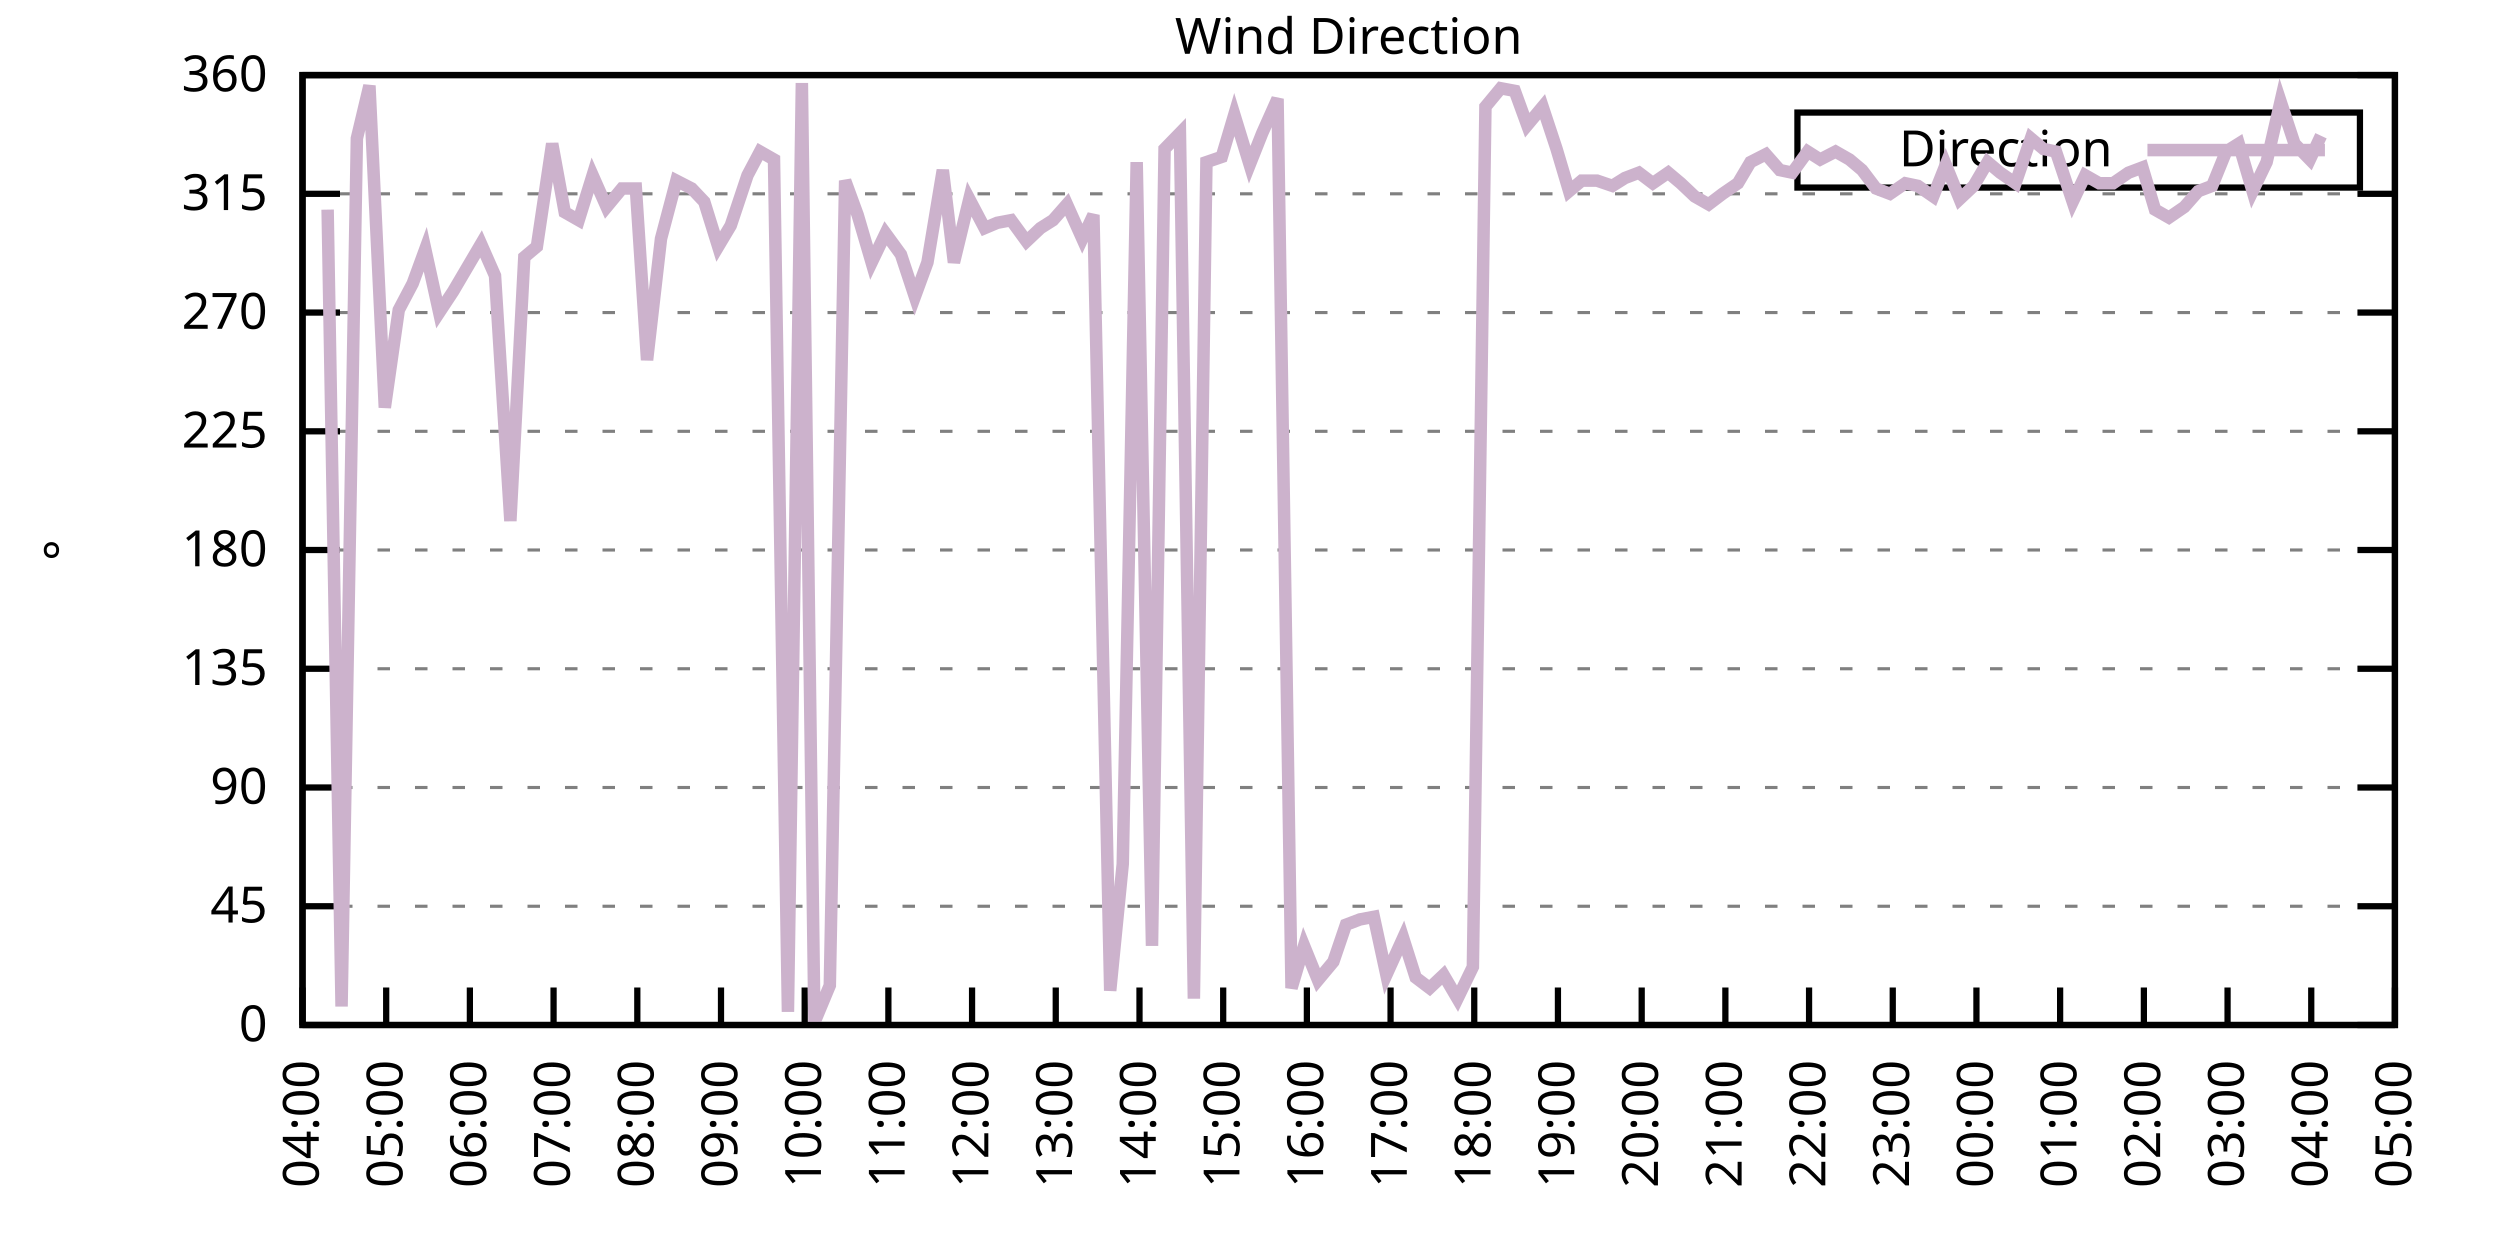
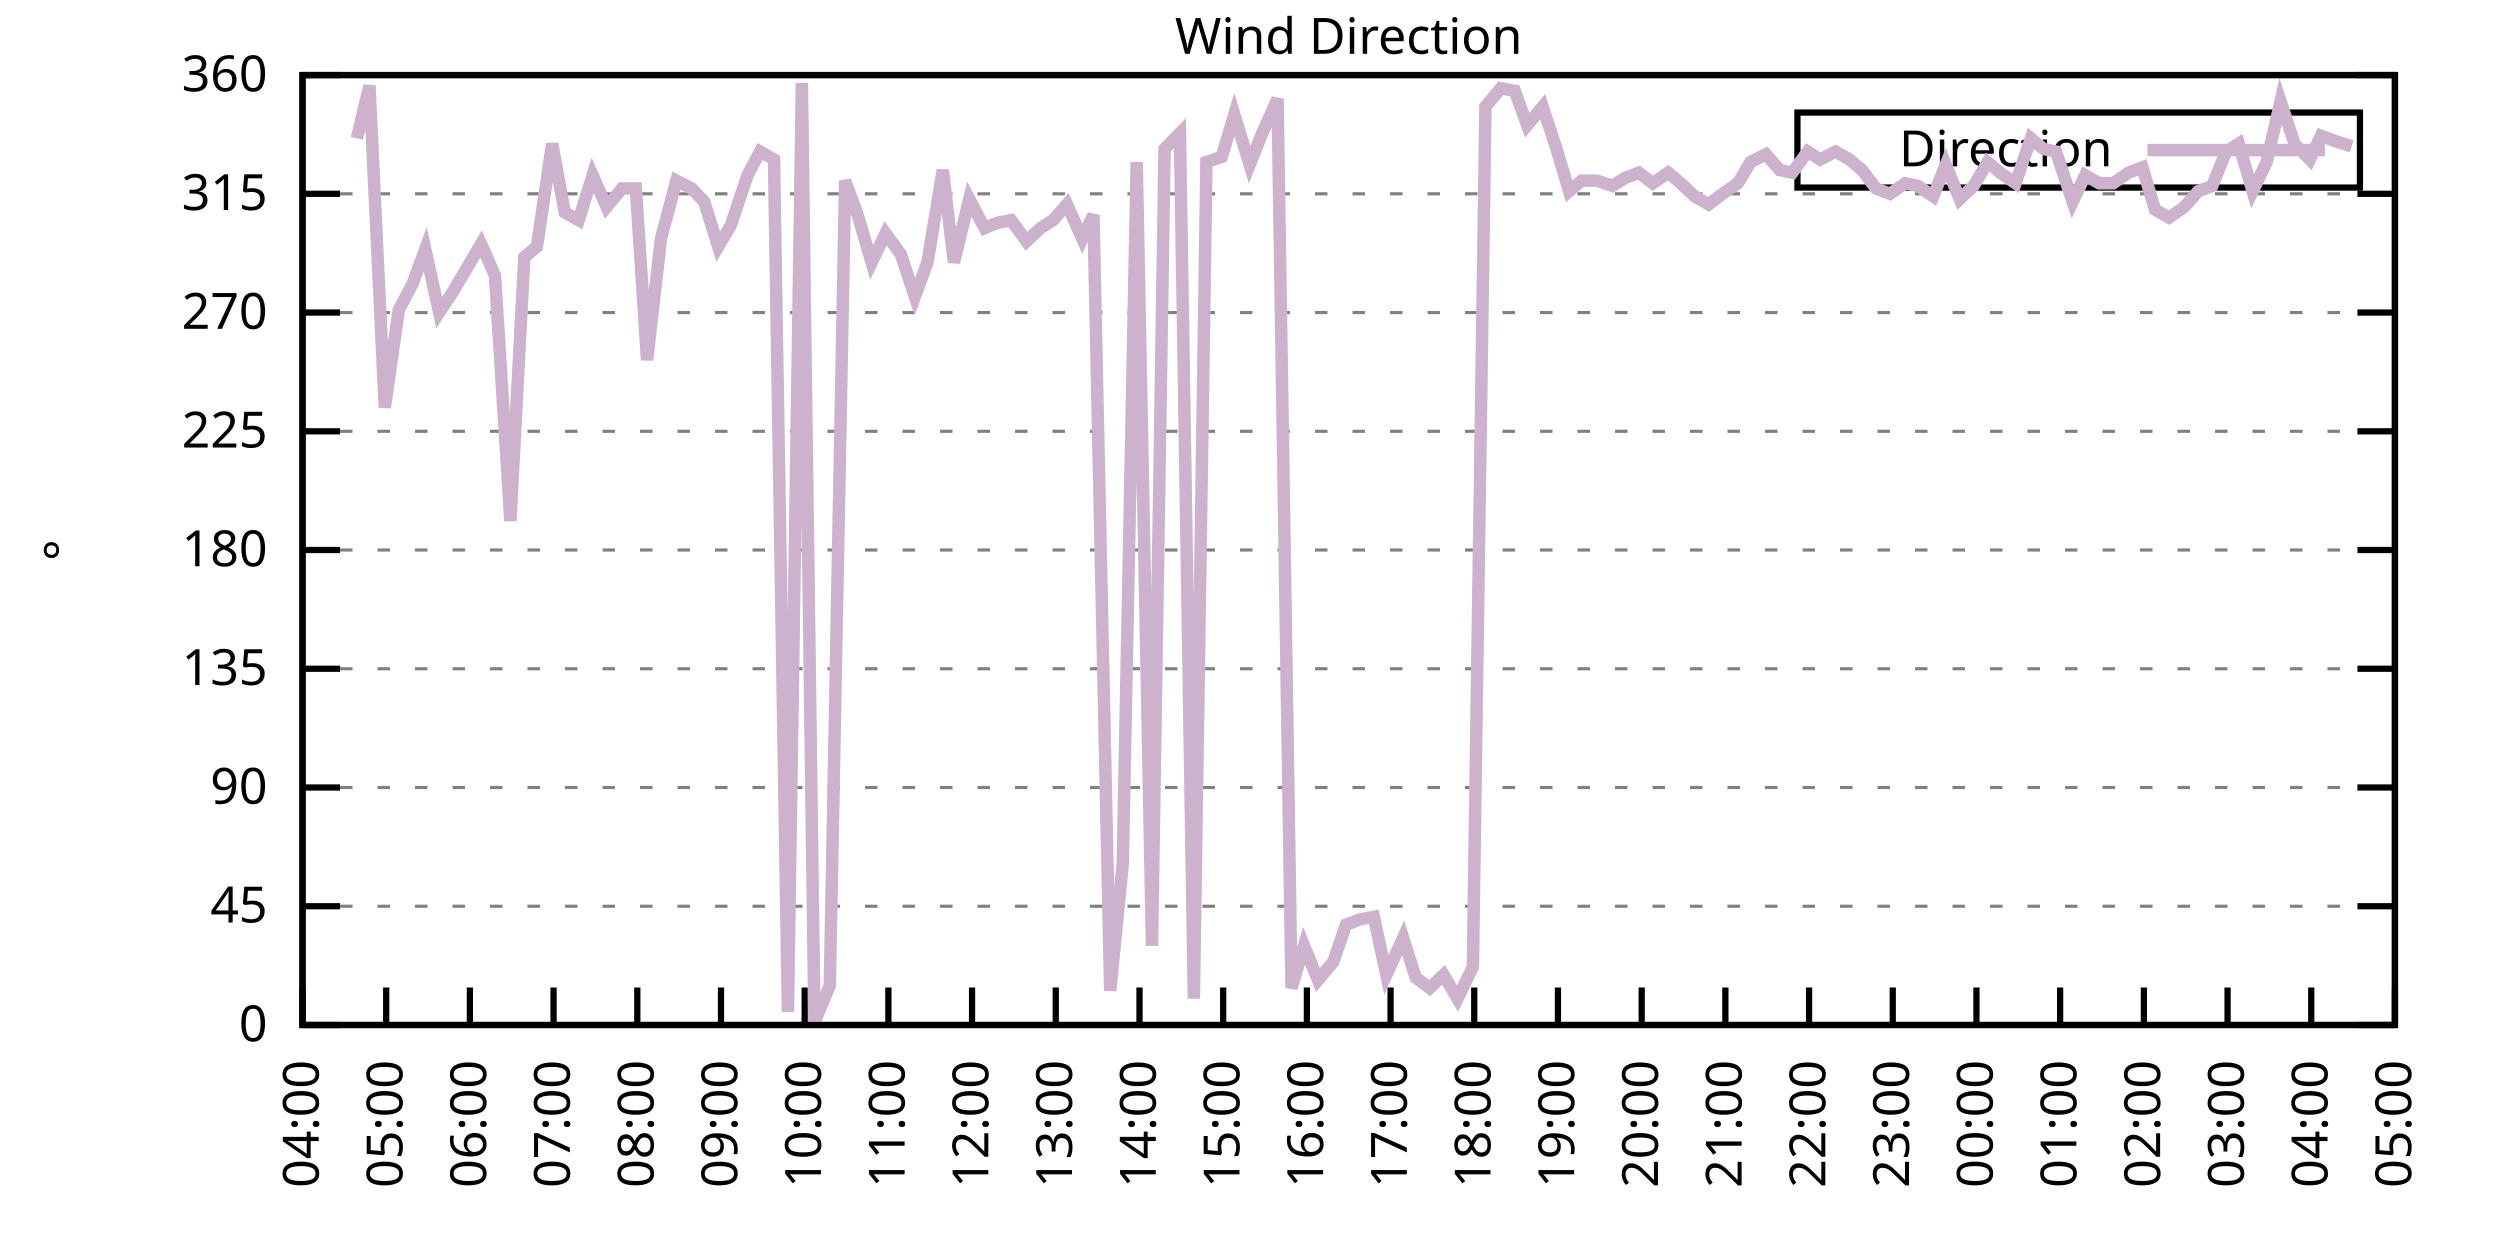
<svg xmlns="http://www.w3.org/2000/svg" xmlns:xlink="http://www.w3.org/1999/xlink" width="400" height="200" viewBox="0 0 400 200">
  <g id="gnuplot_canvas">
    <rect x="0" y="0" width="400" height="200" fill="none" />
    <defs>
      <circle id="gpDot" r="0.5" stroke-width="0.5" stroke="currentColor" />
      <path id="gpPt0" stroke-width="0.333" stroke="currentColor" d="M-1,0 h2 M0,-1 v2" />
      <path id="gpPt1" stroke-width="0.333" stroke="currentColor" d="M-1,-1 L1,1 M1,-1 L-1,1" />
      <path id="gpPt2" stroke-width="0.333" stroke="currentColor" d="M-1,0 L1,0 M0,-1 L0,1 M-1,-1 L1,1 M-1,1 L1,-1" />
      <rect id="gpPt3" stroke-width="0.333" stroke="currentColor" x="-1" y="-1" width="2" height="2" />
      <rect id="gpPt4" stroke-width="0.333" stroke="currentColor" fill="currentColor" x="-1" y="-1" width="2" height="2" />
      <circle id="gpPt5" stroke-width="0.333" stroke="currentColor" cx="0" cy="0" r="1" />
      <use xlink:href="#gpPt5" id="gpPt6" fill="currentColor" stroke="none" />
      <path id="gpPt7" stroke-width="0.333" stroke="currentColor" d="M0,-1.33 L-1.33,0.67 L1.33,0.67 z" />
      <use xlink:href="#gpPt7" id="gpPt8" fill="currentColor" stroke="none" />
      <use xlink:href="#gpPt7" id="gpPt9" stroke="currentColor" transform="rotate(180)" />
      <use xlink:href="#gpPt9" id="gpPt10" fill="currentColor" stroke="none" />
      <use xlink:href="#gpPt3" id="gpPt11" stroke="currentColor" transform="rotate(45)" />
      <use xlink:href="#gpPt11" id="gpPt12" fill="currentColor" stroke="none" />
      <path id="gpPt13" stroke-width="0.333" stroke="currentColor" d="M0,1.330 L1.265,0.411 L0.782,-1.067 L-0.782,-1.076 L-1.265,0.411 z" />
      <use xlink:href="#gpPt13" id="gpPt14" fill="currentColor" stroke="none" />
      <filter id="textbox" filterUnits="objectBoundingBox" x="0" y="0" height="1" width="1">
        <feFlood flood-color="white" flood-opacity="1" result="bgnd" />
        <feComposite in="SourceGraphic" in2="bgnd" operator="atop" />
      </filter>
      <filter id="greybox" filterUnits="objectBoundingBox" x="0" y="0" height="1" width="1">
        <feFlood flood-color="lightgrey" flood-opacity="1" result="grey" />
        <feComposite in="SourceGraphic" in2="grey" operator="atop" />
      </filter>
    </defs>
    <g fill="none" color="white" stroke="currentColor" stroke-width="1.00" stroke-linecap="butt" stroke-linejoin="miter">
</g>
    <g fill="none" color="black" stroke="currentColor" stroke-width="1.00" stroke-linecap="butt" stroke-linejoin="miter">
      <g stroke="none" shape-rendering="crispEdges">
        <polygon fill="rgb(255, 255, 255)" points="48.40,164.00 383.18,164.00 383.18,12.02 48.40,12.02 " />
      </g>
    </g>
    <g fill="none" color="black" stroke="currentColor" stroke-width="1.00" stroke-linecap="butt" stroke-linejoin="miter">
</g>
    <g fill="none" color="black" stroke="black" stroke-width="0.50" stroke-linecap="butt" stroke-linejoin="miter">
</g>
    <g fill="none" color="gray" stroke="currentColor" stroke-width="0.50" stroke-linecap="butt" stroke-linejoin="miter">
      <path stroke="gray" stroke-dasharray="2,4" class="gridline" d="M48.40,164.00 L383.19,164.00  " />
    </g>
    <g fill="none" color="gray" stroke="gray" stroke-width="1.00" stroke-linecap="butt" stroke-linejoin="miter">
</g>
    <g fill="none" color="black" stroke="currentColor" stroke-width="1.00" stroke-linecap="butt" stroke-linejoin="miter">
      <path stroke="black" d="M48.40,164.00 L54.40,164.00 M383.19,164.00 L377.19,164.00  " />
      <g transform="translate(42.80,166.60)" stroke="none" fill="black" font-family="Sans" font-size="8.00" text-anchor="end">
        <text>
          <tspan font-family="Sans"> 0</tspan>
        </text>
      </g>
    </g>
    <g fill="none" color="black" stroke="currentColor" stroke-width="1.00" stroke-linecap="butt" stroke-linejoin="miter">
</g>
    <g fill="none" color="black" stroke="black" stroke-width="0.50" stroke-linecap="butt" stroke-linejoin="miter">
</g>
    <g fill="none" color="gray" stroke="currentColor" stroke-width="0.50" stroke-linecap="butt" stroke-linejoin="miter">
      <path stroke="gray" stroke-dasharray="2,4" class="gridline" d="M48.40,145.00 L383.19,145.00  " />
    </g>
    <g fill="none" color="gray" stroke="gray" stroke-width="1.00" stroke-linecap="butt" stroke-linejoin="miter">
</g>
    <g fill="none" color="black" stroke="currentColor" stroke-width="1.00" stroke-linecap="butt" stroke-linejoin="miter">
      <path stroke="black" d="M48.40,145.00 L54.40,145.00 M383.19,145.00 L377.19,145.00  " />
      <g transform="translate(42.80,147.60)" stroke="none" fill="black" font-family="Sans" font-size="8.00" text-anchor="end">
        <text>
          <tspan font-family="Sans"> 45</tspan>
        </text>
      </g>
    </g>
    <g fill="none" color="black" stroke="currentColor" stroke-width="1.00" stroke-linecap="butt" stroke-linejoin="miter">
</g>
    <g fill="none" color="black" stroke="black" stroke-width="0.50" stroke-linecap="butt" stroke-linejoin="miter">
</g>
    <g fill="none" color="gray" stroke="currentColor" stroke-width="0.50" stroke-linecap="butt" stroke-linejoin="miter">
      <path stroke="gray" stroke-dasharray="2,4" class="gridline" d="M48.40,126.00 L383.19,126.00  " />
    </g>
    <g fill="none" color="gray" stroke="gray" stroke-width="1.00" stroke-linecap="butt" stroke-linejoin="miter">
</g>
    <g fill="none" color="black" stroke="currentColor" stroke-width="1.00" stroke-linecap="butt" stroke-linejoin="miter">
      <path stroke="black" d="M48.40,126.00 L54.40,126.00 M383.19,126.00 L377.19,126.00  " />
      <g transform="translate(42.80,128.60)" stroke="none" fill="black" font-family="Sans" font-size="8.00" text-anchor="end">
        <text>
          <tspan font-family="Sans"> 90</tspan>
        </text>
      </g>
    </g>
    <g fill="none" color="black" stroke="currentColor" stroke-width="1.00" stroke-linecap="butt" stroke-linejoin="miter">
</g>
    <g fill="none" color="black" stroke="black" stroke-width="0.50" stroke-linecap="butt" stroke-linejoin="miter">
</g>
    <g fill="none" color="gray" stroke="currentColor" stroke-width="0.50" stroke-linecap="butt" stroke-linejoin="miter">
      <path stroke="gray" stroke-dasharray="2,4" class="gridline" d="M48.40,107.00 L383.19,107.00  " />
    </g>
    <g fill="none" color="gray" stroke="gray" stroke-width="1.00" stroke-linecap="butt" stroke-linejoin="miter">
</g>
    <g fill="none" color="black" stroke="currentColor" stroke-width="1.00" stroke-linecap="butt" stroke-linejoin="miter">
      <path stroke="black" d="M48.40,107.00 L54.40,107.00 M383.19,107.00 L377.19,107.00  " />
      <g transform="translate(42.80,109.60)" stroke="none" fill="black" font-family="Sans" font-size="8.00" text-anchor="end">
        <text>
          <tspan font-family="Sans"> 135</tspan>
        </text>
      </g>
    </g>
    <g fill="none" color="black" stroke="currentColor" stroke-width="1.00" stroke-linecap="butt" stroke-linejoin="miter">
</g>
    <g fill="none" color="black" stroke="black" stroke-width="0.50" stroke-linecap="butt" stroke-linejoin="miter">
</g>
    <g fill="none" color="gray" stroke="currentColor" stroke-width="0.50" stroke-linecap="butt" stroke-linejoin="miter">
      <path stroke="gray" stroke-dasharray="2,4" class="gridline" d="M48.40,88.00 L383.19,88.00  " />
    </g>
    <g fill="none" color="gray" stroke="gray" stroke-width="1.00" stroke-linecap="butt" stroke-linejoin="miter">
</g>
    <g fill="none" color="black" stroke="currentColor" stroke-width="1.00" stroke-linecap="butt" stroke-linejoin="miter">
      <path stroke="black" d="M48.40,88.00 L54.40,88.00 M383.19,88.00 L377.19,88.00  " />
      <g transform="translate(42.80,90.60)" stroke="none" fill="black" font-family="Sans" font-size="8.00" text-anchor="end">
        <text>
          <tspan font-family="Sans"> 180</tspan>
        </text>
      </g>
    </g>
    <g fill="none" color="black" stroke="currentColor" stroke-width="1.00" stroke-linecap="butt" stroke-linejoin="miter">
</g>
    <g fill="none" color="black" stroke="black" stroke-width="0.50" stroke-linecap="butt" stroke-linejoin="miter">
</g>
    <g fill="none" color="gray" stroke="currentColor" stroke-width="0.50" stroke-linecap="butt" stroke-linejoin="miter">
      <path stroke="gray" stroke-dasharray="2,4" class="gridline" d="M48.40,69.01 L383.19,69.01  " />
    </g>
    <g fill="none" color="gray" stroke="gray" stroke-width="1.00" stroke-linecap="butt" stroke-linejoin="miter">
</g>
    <g fill="none" color="black" stroke="currentColor" stroke-width="1.00" stroke-linecap="butt" stroke-linejoin="miter">
      <path stroke="black" d="M48.40,69.01 L54.40,69.01 M383.19,69.01 L377.19,69.01  " />
      <g transform="translate(42.80,71.61)" stroke="none" fill="black" font-family="Sans" font-size="8.00" text-anchor="end">
        <text>
          <tspan font-family="Sans"> 225</tspan>
        </text>
      </g>
    </g>
    <g fill="none" color="black" stroke="currentColor" stroke-width="1.00" stroke-linecap="butt" stroke-linejoin="miter">
</g>
    <g fill="none" color="black" stroke="black" stroke-width="0.50" stroke-linecap="butt" stroke-linejoin="miter">
</g>
    <g fill="none" color="gray" stroke="currentColor" stroke-width="0.50" stroke-linecap="butt" stroke-linejoin="miter">
      <path stroke="gray" stroke-dasharray="2,4" class="gridline" d="M48.40,50.01 L383.19,50.01  " />
    </g>
    <g fill="none" color="gray" stroke="gray" stroke-width="1.00" stroke-linecap="butt" stroke-linejoin="miter">
</g>
    <g fill="none" color="black" stroke="currentColor" stroke-width="1.00" stroke-linecap="butt" stroke-linejoin="miter">
      <path stroke="black" d="M48.40,50.01 L54.40,50.01 M383.19,50.01 L377.19,50.01  " />
      <g transform="translate(42.80,52.61)" stroke="none" fill="black" font-family="Sans" font-size="8.00" text-anchor="end">
        <text>
          <tspan font-family="Sans"> 270</tspan>
        </text>
      </g>
    </g>
    <g fill="none" color="black" stroke="currentColor" stroke-width="1.00" stroke-linecap="butt" stroke-linejoin="miter">
</g>
    <g fill="none" color="black" stroke="black" stroke-width="0.50" stroke-linecap="butt" stroke-linejoin="miter">
</g>
    <g fill="none" color="gray" stroke="currentColor" stroke-width="0.50" stroke-linecap="butt" stroke-linejoin="miter">
      <path stroke="gray" stroke-dasharray="2,4" class="gridline" d="M48.40,31.01 L383.19,31.01  " />
    </g>
    <g fill="none" color="gray" stroke="gray" stroke-width="1.00" stroke-linecap="butt" stroke-linejoin="miter">
</g>
    <g fill="none" color="black" stroke="currentColor" stroke-width="1.00" stroke-linecap="butt" stroke-linejoin="miter">
      <path stroke="black" d="M48.40,31.01 L54.40,31.01 M383.19,31.01 L377.19,31.01  " />
      <g transform="translate(42.80,33.61)" stroke="none" fill="black" font-family="Sans" font-size="8.00" text-anchor="end">
        <text>
          <tspan font-family="Sans"> 315</tspan>
        </text>
      </g>
    </g>
    <g fill="none" color="black" stroke="currentColor" stroke-width="1.00" stroke-linecap="butt" stroke-linejoin="miter">
</g>
    <g fill="none" color="black" stroke="black" stroke-width="0.50" stroke-linecap="butt" stroke-linejoin="miter">
</g>
    <g fill="none" color="gray" stroke="currentColor" stroke-width="0.50" stroke-linecap="butt" stroke-linejoin="miter">
      <path stroke="gray" stroke-dasharray="2,4" class="gridline" d="M48.40,12.01 L383.19,12.01  " />
    </g>
    <g fill="none" color="gray" stroke="gray" stroke-width="1.00" stroke-linecap="butt" stroke-linejoin="miter">
</g>
    <g fill="none" color="black" stroke="currentColor" stroke-width="1.00" stroke-linecap="butt" stroke-linejoin="miter">
      <path stroke="black" d="M48.40,12.01 L54.40,12.01 M383.19,12.01 L377.19,12.01  " />
      <g transform="translate(42.80,14.61)" stroke="none" fill="black" font-family="Sans" font-size="8.00" text-anchor="end">
        <text>
          <tspan font-family="Sans"> 360</tspan>
        </text>
      </g>
    </g>
    <g fill="none" color="black" stroke="currentColor" stroke-width="1.00" stroke-linecap="butt" stroke-linejoin="miter">
      <path stroke="black" d="M48.40,164.00 L48.40,158.00  " />
      <g transform="translate(51.00,169.60) rotate(270.00)" stroke="none" fill="black" font-family="Sans" font-size="8.00" text-anchor="end">
        <text>
          <tspan font-family="Sans">04:00</tspan>
        </text>
      </g>
    </g>
    <g fill="none" color="black" stroke="currentColor" stroke-width="1.00" stroke-linecap="butt" stroke-linejoin="miter">
      <path stroke="black" d="M61.79,164.00 L61.79,158.00  " />
      <g transform="translate(64.39,169.60) rotate(270.00)" stroke="none" fill="black" font-family="Sans" font-size="8.00" text-anchor="end">
        <text>
          <tspan font-family="Sans">05:00</tspan>
        </text>
      </g>
    </g>
    <g fill="none" color="black" stroke="currentColor" stroke-width="1.00" stroke-linecap="butt" stroke-linejoin="miter">
      <path stroke="black" d="M75.18,164.00 L75.18,158.00  " />
      <g transform="translate(77.78,169.60) rotate(270.00)" stroke="none" fill="black" font-family="Sans" font-size="8.00" text-anchor="end">
        <text>
          <tspan font-family="Sans">06:00</tspan>
        </text>
      </g>
    </g>
    <g fill="none" color="black" stroke="currentColor" stroke-width="1.00" stroke-linecap="butt" stroke-linejoin="miter">
      <path stroke="black" d="M88.57,164.00 L88.57,158.00  " />
      <g transform="translate(91.17,169.60) rotate(270.00)" stroke="none" fill="black" font-family="Sans" font-size="8.00" text-anchor="end">
        <text>
          <tspan font-family="Sans">07:00</tspan>
        </text>
      </g>
    </g>
    <g fill="none" color="black" stroke="currentColor" stroke-width="1.00" stroke-linecap="butt" stroke-linejoin="miter">
      <path stroke="black" d="M101.97,164.00 L101.97,158.00  " />
      <g transform="translate(104.57,169.60) rotate(270.00)" stroke="none" fill="black" font-family="Sans" font-size="8.00" text-anchor="end">
        <text>
          <tspan font-family="Sans">08:00</tspan>
        </text>
      </g>
    </g>
    <g fill="none" color="black" stroke="currentColor" stroke-width="1.00" stroke-linecap="butt" stroke-linejoin="miter">
      <path stroke="black" d="M115.36,164.00 L115.36,158.00  " />
      <g transform="translate(117.96,169.60) rotate(270.00)" stroke="none" fill="black" font-family="Sans" font-size="8.00" text-anchor="end">
        <text>
          <tspan font-family="Sans">09:00</tspan>
        </text>
      </g>
    </g>
    <g fill="none" color="black" stroke="currentColor" stroke-width="1.00" stroke-linecap="butt" stroke-linejoin="miter">
      <path stroke="black" d="M128.75,164.00 L128.75,158.00  " />
      <g transform="translate(131.35,169.60) rotate(270.00)" stroke="none" fill="black" font-family="Sans" font-size="8.00" text-anchor="end">
        <text>
          <tspan font-family="Sans">10:00</tspan>
        </text>
      </g>
    </g>
    <g fill="none" color="black" stroke="currentColor" stroke-width="1.00" stroke-linecap="butt" stroke-linejoin="miter">
      <path stroke="black" d="M142.14,164.00 L142.14,158.00  " />
      <g transform="translate(144.74,169.60) rotate(270.00)" stroke="none" fill="black" font-family="Sans" font-size="8.00" text-anchor="end">
        <text>
          <tspan font-family="Sans">11:00</tspan>
        </text>
      </g>
    </g>
    <g fill="none" color="black" stroke="currentColor" stroke-width="1.00" stroke-linecap="butt" stroke-linejoin="miter">
      <path stroke="black" d="M155.53,164.00 L155.53,158.00  " />
      <g transform="translate(158.13,169.60) rotate(270.00)" stroke="none" fill="black" font-family="Sans" font-size="8.00" text-anchor="end">
        <text>
          <tspan font-family="Sans">12:00</tspan>
        </text>
      </g>
    </g>
    <g fill="none" color="black" stroke="currentColor" stroke-width="1.00" stroke-linecap="butt" stroke-linejoin="miter">
      <path stroke="black" d="M168.92,164.00 L168.92,158.00  " />
      <g transform="translate(171.52,169.60) rotate(270.00)" stroke="none" fill="black" font-family="Sans" font-size="8.00" text-anchor="end">
        <text>
          <tspan font-family="Sans">13:00</tspan>
        </text>
      </g>
    </g>
    <g fill="none" color="black" stroke="currentColor" stroke-width="1.00" stroke-linecap="butt" stroke-linejoin="miter">
      <path stroke="black" d="M182.32,164.00 L182.32,158.00  " />
      <g transform="translate(184.92,169.60) rotate(270.00)" stroke="none" fill="black" font-family="Sans" font-size="8.00" text-anchor="end">
        <text>
          <tspan font-family="Sans">14:00</tspan>
        </text>
      </g>
    </g>
    <g fill="none" color="black" stroke="currentColor" stroke-width="1.00" stroke-linecap="butt" stroke-linejoin="miter">
      <path stroke="black" d="M195.71,164.00 L195.71,158.00  " />
      <g transform="translate(198.31,169.60) rotate(270.00)" stroke="none" fill="black" font-family="Sans" font-size="8.00" text-anchor="end">
        <text>
          <tspan font-family="Sans">15:00</tspan>
        </text>
      </g>
    </g>
    <g fill="none" color="black" stroke="currentColor" stroke-width="1.00" stroke-linecap="butt" stroke-linejoin="miter">
      <path stroke="black" d="M209.10,164.00 L209.10,158.00  " />
      <g transform="translate(211.70,169.60) rotate(270.00)" stroke="none" fill="black" font-family="Sans" font-size="8.00" text-anchor="end">
        <text>
          <tspan font-family="Sans">16:00</tspan>
        </text>
      </g>
    </g>
    <g fill="none" color="black" stroke="currentColor" stroke-width="1.00" stroke-linecap="butt" stroke-linejoin="miter">
      <path stroke="black" d="M222.49,164.00 L222.49,158.00  " />
      <g transform="translate(225.09,169.60) rotate(270.00)" stroke="none" fill="black" font-family="Sans" font-size="8.00" text-anchor="end">
        <text>
          <tspan font-family="Sans">17:00</tspan>
        </text>
      </g>
    </g>
    <g fill="none" color="black" stroke="currentColor" stroke-width="1.00" stroke-linecap="butt" stroke-linejoin="miter">
      <path stroke="black" d="M235.88,164.00 L235.88,158.00  " />
      <g transform="translate(238.48,169.60) rotate(270.00)" stroke="none" fill="black" font-family="Sans" font-size="8.00" text-anchor="end">
        <text>
          <tspan font-family="Sans">18:00</tspan>
        </text>
      </g>
    </g>
    <g fill="none" color="black" stroke="currentColor" stroke-width="1.00" stroke-linecap="butt" stroke-linejoin="miter">
      <path stroke="black" d="M249.27,164.00 L249.27,158.00  " />
      <g transform="translate(251.87,169.60) rotate(270.00)" stroke="none" fill="black" font-family="Sans" font-size="8.00" text-anchor="end">
        <text>
          <tspan font-family="Sans">19:00</tspan>
        </text>
      </g>
    </g>
    <g fill="none" color="black" stroke="currentColor" stroke-width="1.00" stroke-linecap="butt" stroke-linejoin="miter">
      <path stroke="black" d="M262.67,164.00 L262.67,158.00  " />
      <g transform="translate(265.27,169.60) rotate(270.00)" stroke="none" fill="black" font-family="Sans" font-size="8.00" text-anchor="end">
        <text>
          <tspan font-family="Sans">20:00</tspan>
        </text>
      </g>
    </g>
    <g fill="none" color="black" stroke="currentColor" stroke-width="1.00" stroke-linecap="butt" stroke-linejoin="miter">
      <path stroke="black" d="M276.06,164.00 L276.06,158.00  " />
      <g transform="translate(278.66,169.60) rotate(270.00)" stroke="none" fill="black" font-family="Sans" font-size="8.00" text-anchor="end">
        <text>
          <tspan font-family="Sans">21:00</tspan>
        </text>
      </g>
    </g>
    <g fill="none" color="black" stroke="currentColor" stroke-width="1.00" stroke-linecap="butt" stroke-linejoin="miter">
      <path stroke="black" d="M289.45,164.00 L289.45,158.00  " />
      <g transform="translate(292.05,169.60) rotate(270.00)" stroke="none" fill="black" font-family="Sans" font-size="8.00" text-anchor="end">
        <text>
          <tspan font-family="Sans">22:00</tspan>
        </text>
      </g>
    </g>
    <g fill="none" color="black" stroke="currentColor" stroke-width="1.00" stroke-linecap="butt" stroke-linejoin="miter">
      <path stroke="black" d="M302.84,164.00 L302.84,158.00  " />
      <g transform="translate(305.44,169.60) rotate(270.00)" stroke="none" fill="black" font-family="Sans" font-size="8.00" text-anchor="end">
        <text>
          <tspan font-family="Sans">23:00</tspan>
        </text>
      </g>
    </g>
    <g fill="none" color="black" stroke="currentColor" stroke-width="1.00" stroke-linecap="butt" stroke-linejoin="miter">
      <path stroke="black" d="M316.23,164.00 L316.23,158.00  " />
      <g transform="translate(318.83,169.60) rotate(270.00)" stroke="none" fill="black" font-family="Sans" font-size="8.00" text-anchor="end">
        <text>
          <tspan font-family="Sans">00:00</tspan>
        </text>
      </g>
    </g>
    <g fill="none" color="black" stroke="currentColor" stroke-width="1.00" stroke-linecap="butt" stroke-linejoin="miter">
      <path stroke="black" d="M329.62,164.00 L329.62,158.00  " />
      <g transform="translate(332.22,169.60) rotate(270.00)" stroke="none" fill="black" font-family="Sans" font-size="8.00" text-anchor="end">
        <text>
          <tspan font-family="Sans">01:00</tspan>
        </text>
      </g>
    </g>
    <g fill="none" color="black" stroke="currentColor" stroke-width="1.00" stroke-linecap="butt" stroke-linejoin="miter">
      <path stroke="black" d="M343.02,164.00 L343.02,158.00  " />
      <g transform="translate(345.62,169.60) rotate(270.00)" stroke="none" fill="black" font-family="Sans" font-size="8.00" text-anchor="end">
        <text>
          <tspan font-family="Sans">02:00</tspan>
        </text>
      </g>
    </g>
    <g fill="none" color="black" stroke="currentColor" stroke-width="1.00" stroke-linecap="butt" stroke-linejoin="miter">
      <path stroke="black" d="M356.41,164.00 L356.41,158.00  " />
      <g transform="translate(359.01,169.60) rotate(270.00)" stroke="none" fill="black" font-family="Sans" font-size="8.00" text-anchor="end">
        <text>
          <tspan font-family="Sans">03:00</tspan>
        </text>
      </g>
    </g>
    <g fill="none" color="black" stroke="currentColor" stroke-width="1.00" stroke-linecap="butt" stroke-linejoin="miter">
      <path stroke="black" d="M369.80,164.00 L369.80,158.00  " />
      <g transform="translate(372.40,169.60) rotate(270.00)" stroke="none" fill="black" font-family="Sans" font-size="8.00" text-anchor="end">
        <text>
          <tspan font-family="Sans">04:00</tspan>
        </text>
      </g>
    </g>
    <g fill="none" color="black" stroke="currentColor" stroke-width="1.00" stroke-linecap="butt" stroke-linejoin="miter">
      <path stroke="black" d="M383.19,164.00 L383.19,158.00  " />
      <g transform="translate(385.79,169.60) rotate(270.00)" stroke="none" fill="black" font-family="Sans" font-size="8.00" text-anchor="end">
        <text>
          <tspan font-family="Sans">05:00</tspan>
        </text>
      </g>
    </g>
    <g fill="none" color="black" stroke="currentColor" stroke-width="1.00" stroke-linecap="butt" stroke-linejoin="miter">
</g>
    <g fill="none" color="black" stroke="currentColor" stroke-width="1.00" stroke-linecap="butt" stroke-linejoin="miter">
      <path stroke="black" d="M48.40,12.01 L48.40,164.00 L383.19,164.00 L383.19,12.01 L48.40,12.01 Z  " />
    </g>
    <g fill="none" color="black" stroke="currentColor" stroke-width="1.00" stroke-linecap="butt" stroke-linejoin="miter">
</g>
    <g fill="none" color="black" stroke="currentColor" stroke-width="1.00" stroke-linecap="butt" stroke-linejoin="miter">
      <path stroke="black" d="M287.59,30.01 L287.59,18.01 L377.59,18.01 L377.59,30.01 L287.59,30.01 Z  " />
    </g>
    <g id="Wind_direction_plot_1">
      <g fill="none" color="white" stroke="black" stroke-width="2.00" stroke-linecap="butt" stroke-linejoin="miter">
</g>
      <g fill="none" color="black" stroke="currentColor" stroke-width="2.00" stroke-linecap="butt" stroke-linejoin="miter">
        <g transform="translate(337.99,26.61)" stroke="none" fill="black" font-family="Sans" font-size="8.00" text-anchor="end">
          <text>
            <tspan font-family="Sans">Direction</tspan>
          </text>
        </g>
      </g>
      <g fill="none" color="black" stroke="currentColor" stroke-width="2.00" stroke-linecap="butt" stroke-linejoin="miter">
-         <path stroke="rgb(204, 178, 204)" d="M343.59,24.01 L371.99,24.01 M52.42,33.54 L54.65,161.04 L57.10,22.14 L59.11,13.70 L61.57,65.21 L63.80,49.59   L66.03,45.36 L68.04,39.87 L70.27,50.01 L72.50,46.63 L76.97,39.03 L79.20,44.10 L81.66,83.36 L83.89,41.14   L85.90,39.45 L88.35,22.99 L90.36,33.96 L92.59,35.23 L94.82,28.05 L97.06,33.12 L99.51,30.16 L101.74,30.16   L103.53,57.61 L105.76,38.19 L108.22,28.90 L110.67,30.16 L112.68,32.28 L114.91,39.45 L116.92,36.08 L119.60,28.05   L121.61,24.25 L123.84,25.52 L126.07,161.89 L128.30,13.28 L130.31,163.58 L132.77,157.67 L135.22,28.90 L137.23,34.39   L139.46,41.99 L141.69,37.34 L144.15,40.72 L146.38,47.47 L148.39,41.99 L150.85,27.21 L152.63,41.99 L155.09,31.85   L157.54,36.50 L159.55,35.65 L161.78,35.23 L164.24,38.61 L166.47,36.50 L168.48,35.23 L170.71,32.70 L173.17,38.19   L174.95,34.39 L177.63,158.51 L179.64,138.25 L181.87,25.94 L184.32,151.33 L186.33,23.83 L188.79,21.30 L191.02,159.78   L193.03,25.94 L195.48,25.10 L197.49,18.34 L199.95,26.36 L201.96,21.30 L204.41,15.81 L206.64,158.09 L208.65,151.33   L210.88,156.82 L213.34,153.87 L215.35,147.96 L217.58,147.11 L219.81,146.69 L221.82,155.98 L224.50,150.07 L226.51,156.40   L228.74,158.09 L230.97,155.98 L233.20,159.78 L235.66,154.71 L237.67,17.08 L240.12,14.12 L242.36,14.54 L244.36,20.03   L246.82,17.08 L249.05,23.83 L251.06,30.59 L253.07,28.90 L255.52,28.90 L257.98,29.74 L259.99,28.48 L262.22,27.63   L264.45,29.32 L266.91,27.63 L268.92,29.32 L271.15,31.43 L273.38,32.70 L275.61,31.01 L278.07,29.32 L280.07,25.94   L282.53,24.68 L284.76,27.21 L286.77,27.63 L289.23,24.25 L291.23,25.52 L293.69,24.25 L295.92,25.52 L297.93,27.21   L300.16,30.16 L302.39,31.01 L304.85,29.32 L306.86,29.74 L309.31,31.43 L311.32,26.36 L313.55,31.85 L315.79,29.74   L318.02,25.94 L320.03,27.63 L322.48,29.32 L324.94,22.14 L326.95,23.83 L328.95,24.25 L331.63,32.28 L333.64,28.05   L335.87,29.32 L338.10,29.32 L340.56,27.63 L342.79,26.79 L344.80,33.54 L347.03,34.81 L349.49,33.12 L351.72,30.59   L353.95,29.74 L356.18,24.25 L358.19,22.99 L360.42,30.59 L362.66,25.94 L364.89,16.23 L367.12,22.99 L369.58,25.52   L371.36,21.72  " />
+         <path stroke="rgb(204, 178, 204)" d="M343.59,24.01 L371.99,24.01 M57.10,22.14 L59.11,13.70 L61.57,65.21 L63.80,49.59 L66.03,45.36 L68.04,39.87   L70.27,50.01 L72.50,46.63 L76.97,39.03 L79.20,44.10 L81.66,83.36 L83.89,41.14 L85.90,39.45 L88.35,22.99   L90.36,33.96 L92.59,35.23 L94.82,28.05 L97.06,33.12 L99.51,30.16 L101.74,30.16 L103.53,57.61 L105.76,38.19   L108.22,28.90 L110.67,30.16 L112.68,32.28 L114.91,39.45 L116.92,36.08 L119.60,28.05 L121.61,24.25 L123.84,25.52   L126.07,161.89 L128.30,13.28 L130.31,163.58 L132.77,157.67 L135.22,28.90 L137.23,34.39 L139.46,41.99 L141.69,37.34   L144.15,40.72 L146.38,47.47 L148.39,41.99 L150.85,27.21 L152.63,41.99 L155.09,31.85 L157.54,36.50 L159.55,35.65   L161.78,35.23 L164.24,38.61 L166.47,36.50 L168.48,35.23 L170.71,32.70 L173.17,38.19 L174.95,34.39 L177.63,158.51   L179.64,138.25 L181.87,25.94 L184.32,151.33 L186.33,23.83 L188.79,21.30 L191.02,159.78 L193.03,25.94 L195.48,25.10   L197.49,18.34 L199.95,26.36 L201.96,21.30 L204.41,15.81 L206.64,158.09 L208.65,151.33 L210.88,156.82 L213.34,153.87   L215.35,147.96 L217.58,147.11 L219.81,146.69 L221.82,155.98 L224.50,150.07 L226.51,156.40 L228.74,158.09 L230.97,155.98   L233.20,159.78 L235.66,154.71 L237.67,17.08 L240.12,14.12 L242.36,14.54 L244.36,20.03 L246.82,17.08 L249.05,23.83   L251.06,30.59 L253.07,28.90 L255.52,28.90 L257.98,29.74 L259.99,28.48 L262.22,27.63 L264.45,29.32 L266.91,27.63   L268.92,29.32 L271.15,31.43 L273.38,32.70 L275.61,31.01 L278.07,29.32 L280.07,25.94 L282.53,24.68 L284.76,27.21   L286.77,27.63 L289.23,24.25 L291.23,25.52 L293.69,24.25 L295.92,25.52 L297.93,27.21 L300.16,30.16 L302.39,31.01   L304.85,29.32 L306.86,29.74 L309.31,31.43 L311.32,26.36 L313.55,31.85 L315.79,29.74 L318.02,25.94 L320.03,27.63   L322.48,29.32 L324.94,22.14 L326.95,23.83 L328.95,24.25 L331.63,32.28 L333.64,28.05 L335.87,29.32 L338.10,29.32   L340.56,27.63 L342.79,26.79 L344.80,33.54 L347.03,34.81 L349.49,33.12 L351.72,30.59 L353.95,29.74 L356.18,24.25   L358.19,22.99 L360.42,30.59 L362.66,25.94 L364.89,16.23 L367.12,22.99 L369.58,25.52 L371.36,21.72 L373.59,22.56   L376.27,23.41  " />
      </g>
    </g>
    <g fill="none" color="black" stroke="currentColor" stroke-width="2.00" stroke-linecap="butt" stroke-linejoin="miter">
</g>
    <g fill="none" color="black" stroke="black" stroke-width="1.00" stroke-linecap="butt" stroke-linejoin="miter">
</g>
    <g fill="none" color="black" stroke="currentColor" stroke-width="1.00" stroke-linecap="butt" stroke-linejoin="miter">
      <path stroke="black" d="M48.40,12.01 L48.40,164.00 L383.19,164.00 L383.19,12.01 L48.40,12.01 Z  " />
      <g transform="translate(12.80,88.01) rotate(270.00)" stroke="none" fill="black" font-family="Sans" font-size="8.00" text-anchor="middle">
        <text>
          <tspan font-family="Sans">°</tspan>
        </text>
      </g>
    </g>
    <g fill="none" color="black" stroke="currentColor" stroke-width="1.00" stroke-linecap="butt" stroke-linejoin="miter">
</g>
    <g fill="none" color="black" stroke="currentColor" stroke-width="1.00" stroke-linecap="butt" stroke-linejoin="miter">
      <g transform="translate(215.79,8.61)" stroke="none" fill="black" font-family="Sans" font-size="8.00" text-anchor="middle">
        <text>
          <tspan font-family="Sans">Wind Direction</tspan>
        </text>
      </g>
    </g>
    <g fill="none" color="black" stroke="currentColor" stroke-width="1.00" stroke-linecap="butt" stroke-linejoin="miter">
</g>
  </g>
</svg>
